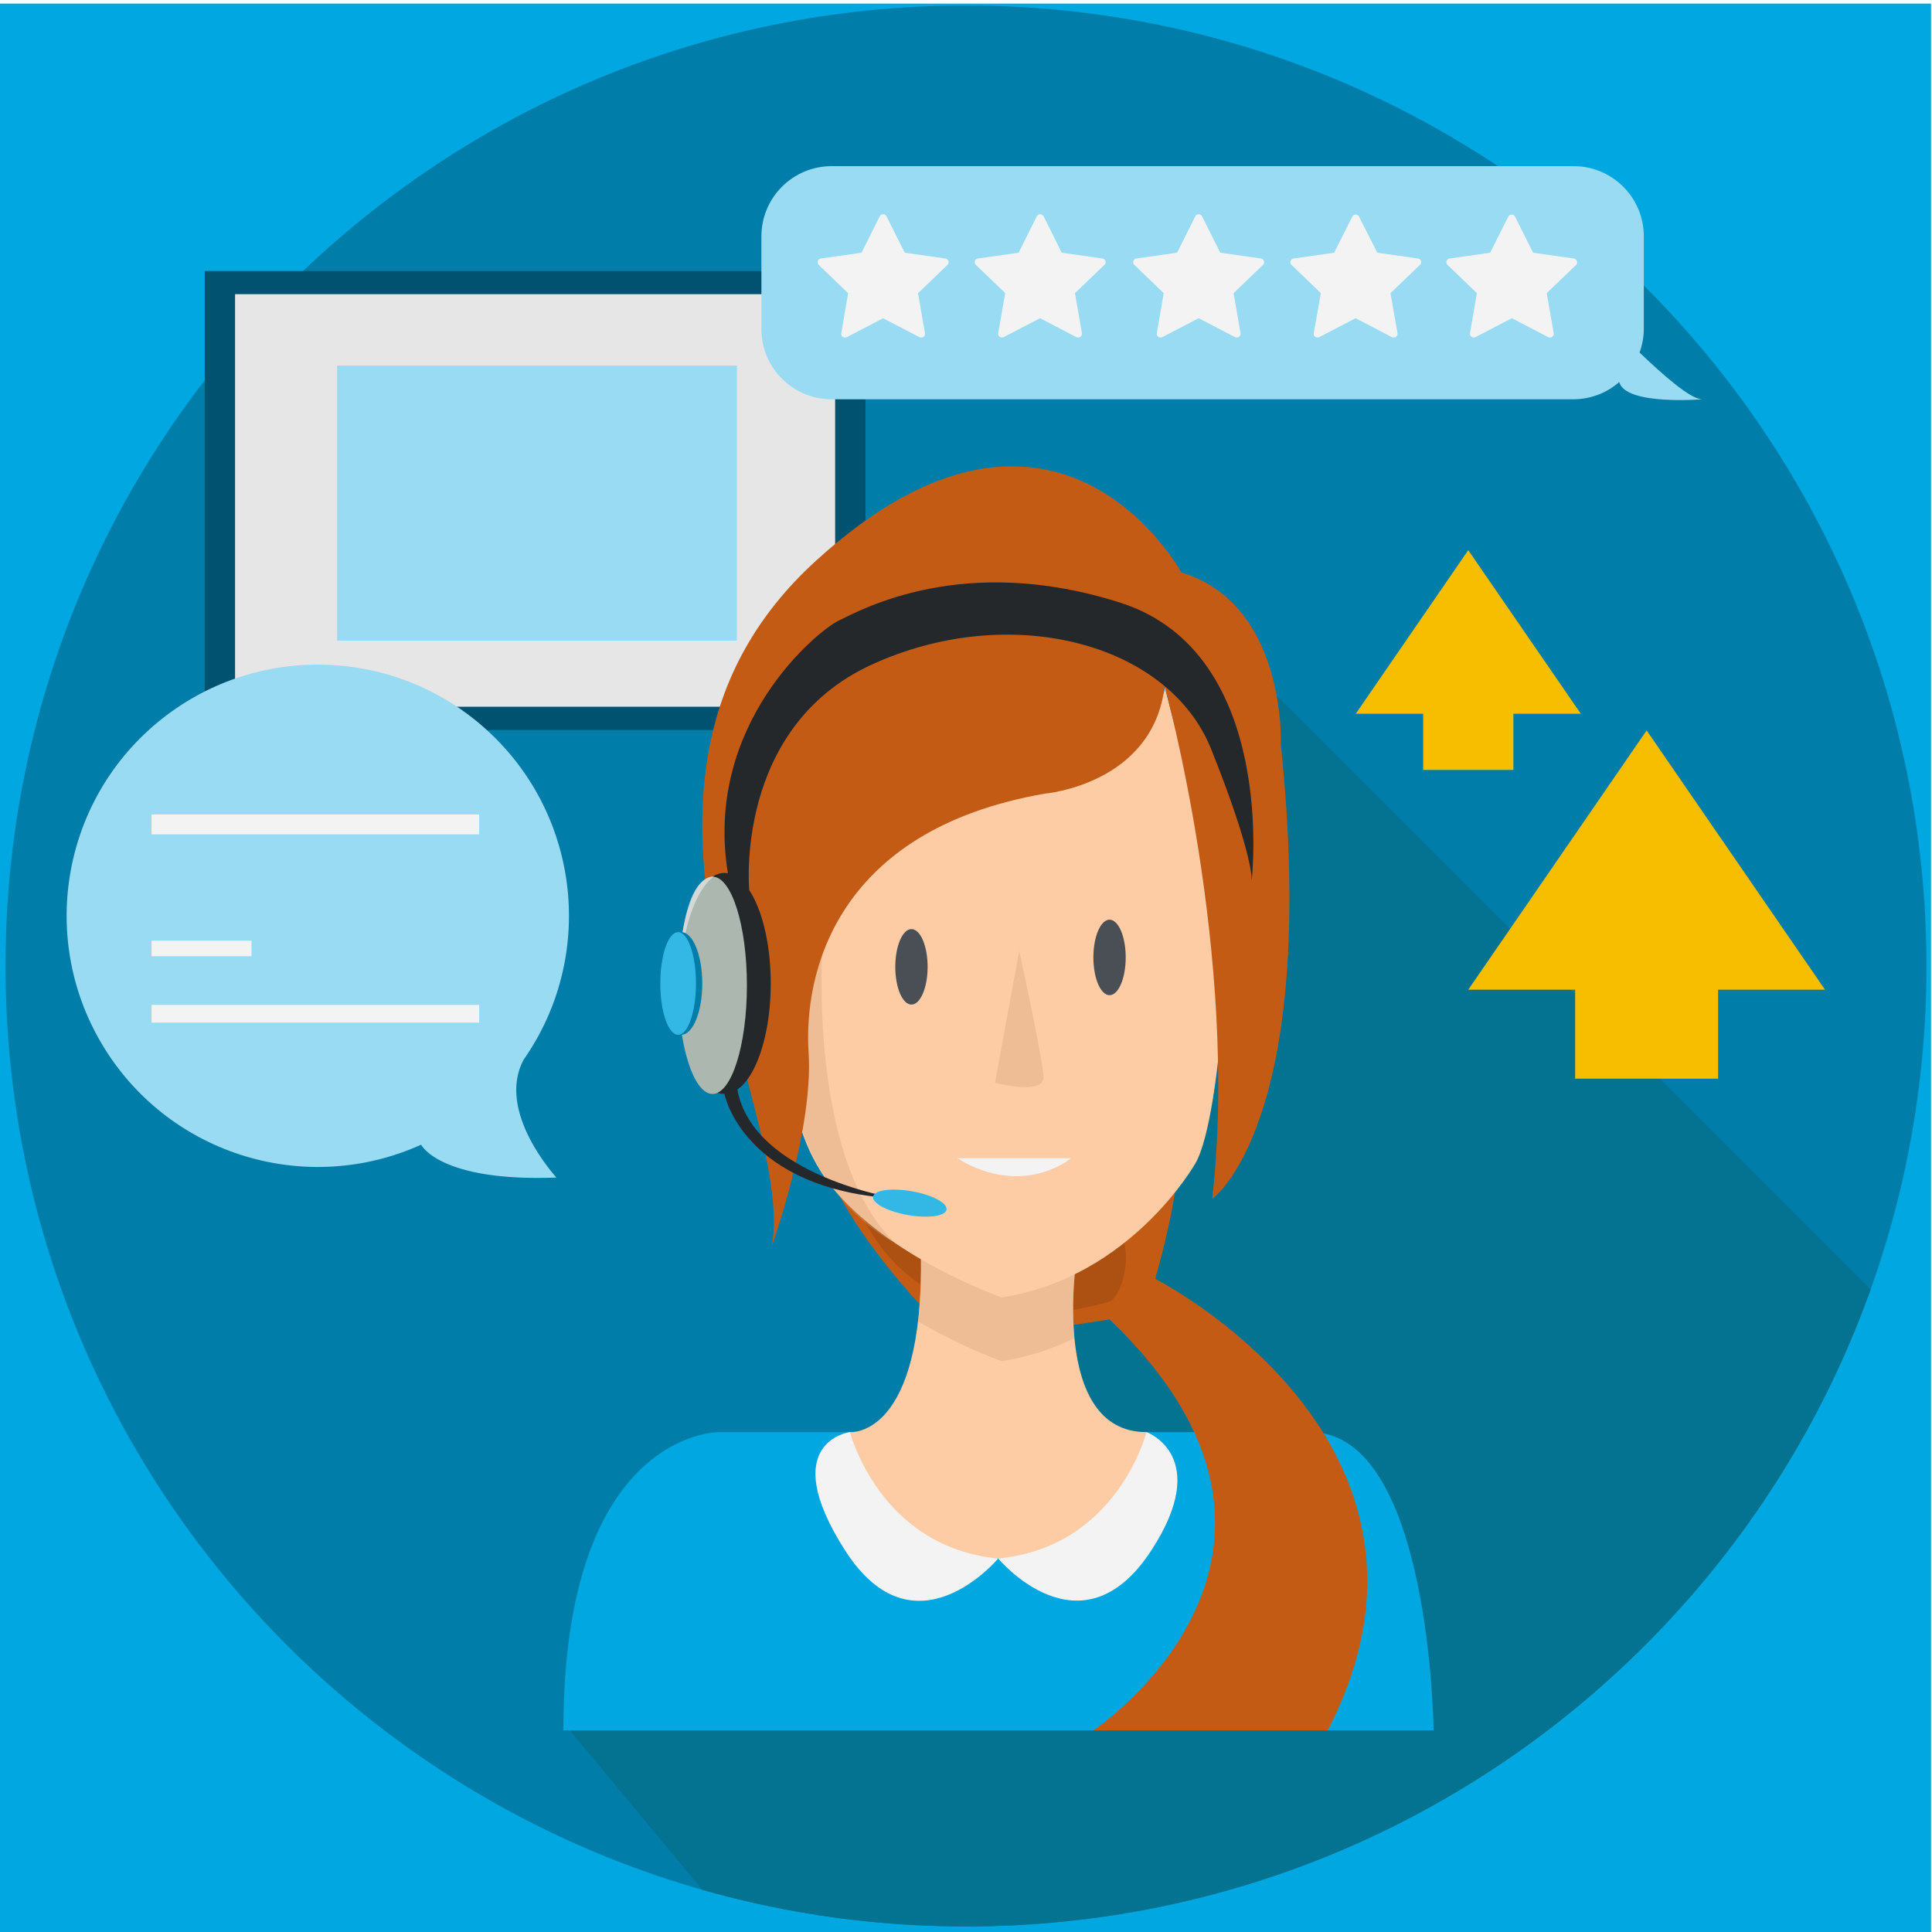
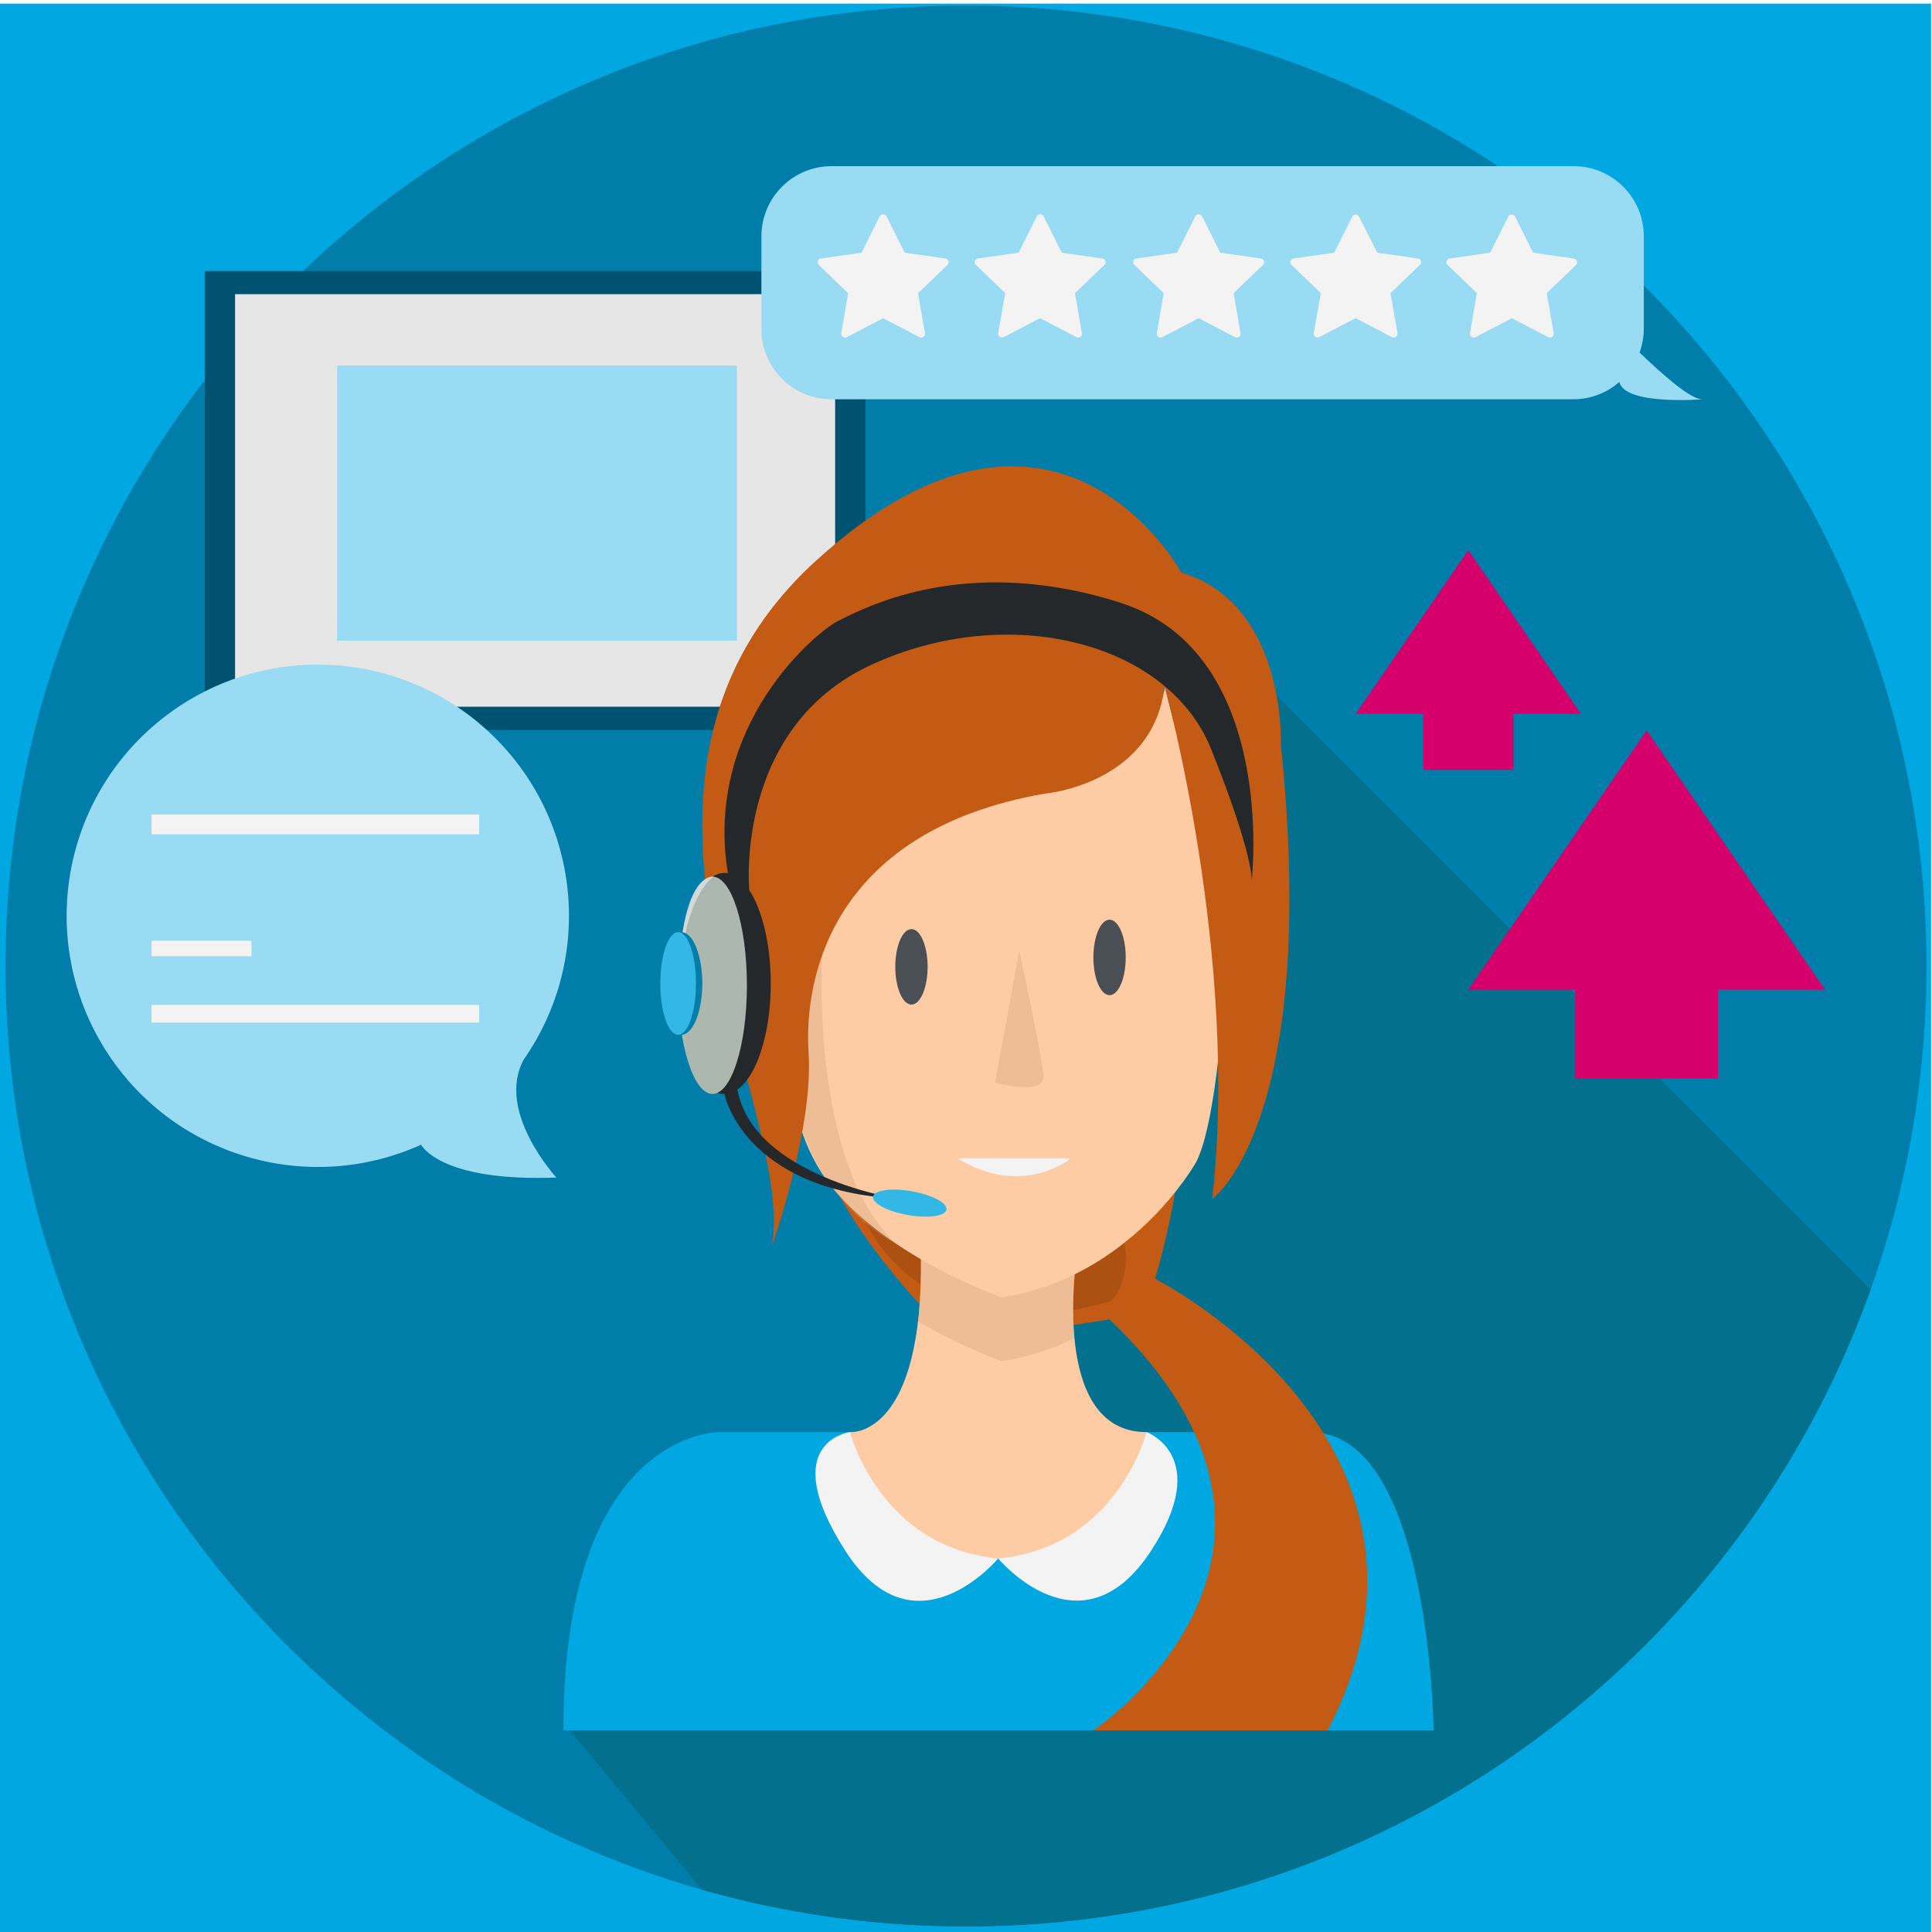
<svg xmlns="http://www.w3.org/2000/svg" viewBox="0 0 300 300">
  <defs>
-     <style>.a{fill:none;}.b{fill:#00a7e1;}.c{fill:#007da8;}.d{clip-path:url(#a);}.e{fill:#037391;}.f{fill:#005370;}.g,.s{fill:#e6e6e6;}.h{fill:#99dbf3;}.i{fill:#f3f3f3;}.j{fill:#c35b14;}.k{fill:#9e4a12;opacity:0.63;}.l{fill:#fdcca5;}.m{clip-path:url(#b);}.n{fill:#cf9e76;opacity:0.33;}.o{fill:#4a4f55;}.p{fill:#25282b;}.q{fill:#abb7af;}.r{fill:#33b8e6;}.s{opacity:0.71;}.t{fill:#f7be00;}</style>
+     <style>.a{fill:none;}.b{fill:#00a7e1;}.c{fill:#007da8;}.d{clip-path:url(#a);}.e{fill:#03708e;}.f{fill:#005370;}.g,.s{fill:#e6e6e6;}.h{fill:#99dbf3;}.i{fill:#f3f3f3;}.j{fill:#c35b14;}.k{fill:#9e4a12;opacity:0.63;}.l{fill:#fdcca5;}.m{clip-path:url(#b);}.n{fill:#cf9e76;opacity:0.33;}.o{fill:#4a4f55;}.p{fill:#25282b;}.q{fill:#abb7af;}.r{fill:#33b8e6;}.s{opacity:0.71;}.t{fill:#d6006d;}</style>
    <clipPath id="a">
      <circle class="a" cx="150" cy="150" r="149.14" />
    </clipPath>
    <clipPath id="b">
      <path class="a" d="M132,222.38s11.47,1,11-27.65l12-1.29,12.19,1.73s-4.27,27.21,10.84,27.21l2.77,7L169.24,244,155,242l-16,.5-8.8-11.58Z" />
    </clipPath>
  </defs>
  <rect class="b" x="-0.15" y="0.56" width="300" height="301" />
  <circle class="c" cx="150" cy="150" r="149.14" />
  <g class="d">
    <polygon class="e" points="87.38 267.33 154.91 348.76 263.44 318.23 306.12 261.49 291.49 201.26 196.75 106.52 163.26 170.54 159.06 214.74 130.14 228.82 104.23 239.62 87.38 267.33" />
  </g>
  <rect class="f" x="31.79" y="42.08" width="102.6" height="71.27" />
  <rect class="g" x="36.5" y="45.68" width="93.18" height="64.06" />
  <rect class="h" x="52.35" y="56.77" width="62.08" height="42.71" />
  <path class="h" d="M81.31,164.55a39,39,0,1,0-15.92,13.2h0s2.83,5.79,21,5.1C86.44,182.85,76.94,172.68,81.31,164.55Z" />
  <rect class="i" x="23.53" y="126.47" width="50.88" height="3.09" />
  <rect class="i" x="23.53" y="146.07" width="15.52" height="2.41" />
  <rect class="i" x="23.53" y="156.04" width="50.88" height="2.75" />
  <path class="h" d="M254.59,54.74a10.86,10.86,0,0,0,.66-3.62V36.7a10.9,10.9,0,0,0-10.9-10.9H129.13a10.9,10.9,0,0,0-10.9,10.9V51.12A10.9,10.9,0,0,0,129.13,62H244.35a10.81,10.81,0,0,0,7.09-2.68.08.08,0,0,0,0,0C252.38,63,264.31,62,264.31,62,262.44,62,258,58,254.59,54.74Z" />
  <path class="i" d="M147.27,40.54a.59.59,0,0,0-.47-.4l-6.31-.9-2.83-5.65a.59.59,0,0,0-.53-.32.6.6,0,0,0-.53.32l-2.82,5.65-6.31.9a.58.58,0,0,0-.33,1l4.56,4.39-1.07,6.21a.57.57,0,0,0,.23.57.65.65,0,0,0,.62.05l5.65-2.94,5.64,2.94a.71.71,0,0,0,.28.06.63.63,0,0,0,.35-.11.57.57,0,0,0,.23-.57l-1.08-6.21,4.57-4.39A.55.55,0,0,0,147.27,40.54Z" />
  <path class="i" d="M171.66,40.54a.59.59,0,0,0-.47-.4l-6.32-.9-2.82-5.65a.61.61,0,0,0-.53-.32.6.6,0,0,0-.53.32l-2.82,5.65-6.32.9a.57.57,0,0,0-.47.4.55.55,0,0,0,.15.59l4.56,4.39L155,51.73a.56.56,0,0,0,.23.57.65.65,0,0,0,.62.05l5.65-2.94,5.64,2.94a.71.71,0,0,0,.28.06.66.66,0,0,0,.35-.11.59.59,0,0,0,.23-.57l-1.08-6.21,4.57-4.39A.55.55,0,0,0,171.66,40.54Z" />
  <path class="i" d="M196.27,40.54a.59.59,0,0,0-.47-.4l-6.32-.9-2.82-5.65a.61.61,0,0,0-.53-.32.6.6,0,0,0-.53.32l-2.82,5.65-6.32.9a.57.57,0,0,0-.47.4.55.55,0,0,0,.15.59l4.56,4.39-1.07,6.21a.57.57,0,0,0,.23.57.65.65,0,0,0,.62.05l5.65-2.94,5.64,2.94a.71.71,0,0,0,.28.06.66.66,0,0,0,.35-.11.59.59,0,0,0,.23-.57l-1.08-6.21,4.57-4.39A.55.55,0,0,0,196.27,40.54Z" />
  <path class="i" d="M220.66,40.54a.6.6,0,0,0-.48-.4l-6.31-.9L211,33.59a.59.59,0,0,0-1,0l-2.83,5.65-6.31.9a.57.57,0,0,0-.47.4.55.55,0,0,0,.15.59l4.56,4.39L204,51.73a.56.56,0,0,0,.23.57.65.65,0,0,0,.62.05l5.65-2.94,5.64,2.94a.67.67,0,0,0,.28.06.66.66,0,0,0,.35-.11.59.59,0,0,0,.23-.57l-1.09-6.21,4.58-4.39A.58.58,0,0,0,220.66,40.54Z" />
  <path class="i" d="M244.85,40.54a.6.6,0,0,0-.48-.4l-6.31-.9-2.83-5.65a.59.59,0,0,0-1,0l-2.83,5.65-6.31.9a.57.57,0,0,0-.47.4.55.55,0,0,0,.15.59l4.56,4.39-1.07,6.21a.56.56,0,0,0,.23.57.65.65,0,0,0,.62.05l5.65-2.94,5.64,2.94a.64.64,0,0,0,.28.06.62.62,0,0,0,.34-.11.58.58,0,0,0,.24-.57l-1.09-6.21,4.58-4.39A.58.58,0,0,0,244.85,40.54Z" />
  <path class="b" d="M87.48,268.68H222.61s-.5-46.3-19.13-46.3H111.63S87.48,222.13,87.48,268.68Z" />
  <path class="j" d="M172.29,204.88l-6.91,1.05-9.83-4.47,6.49-7s17.07-16.49,20.83-11.8a122.66,122.66,0,0,1-3.5,15.91s50,25.35,26.79,70.13H169.78S210.56,241.44,172.29,204.88Z" />
  <path class="j" d="M127.71,178.79s.62,7.19,13.57,22.05,4.67-16,4.67-16Z" />
  <path class="k" d="M133.59,188s7.94,22.87,38.7,14.1c1.43-.41,4.16-6.65,1.24-12C166.38,177.12,133.59,188,133.59,188Z" />
  <path class="l" d="M132,222.38s11.47,1,11-27.65l12-1.29,12.19,1.73s-4.27,27.21,10.84,27.21l2.77,7L169.24,244,155,242l-16,.5-8.8-11.58Z" />
  <g class="m">
    <path class="n" d="M155.55,211.36s-17.5-6.06-26.48-17.28-6.28-28.28-6.28-28.28,1.57-25.36,30.75-34.34,27.3-15,27.3-15,5.91,24,8.38,27.16.68,39.5-3.59,46.91C185.63,190.49,175.73,208.24,155.55,211.36Z" />
  </g>
  <path class="l" d="M155.55,201.46s-17.5-6.06-26.48-17.28-6.28-28.28-6.28-28.28,1.57-25.37,30.75-34.34,27.3-15,27.3-15,5.91,24,8.38,27.16.68,39.5-3.59,46.91C185.63,180.59,175.73,198.34,155.55,201.46Z" />
  <path class="n" d="M127.71,147S125.4,180.08,139,193c0,0-12.52-5.69-15.93-23S127.71,147,127.71,147Z" />
  <ellipse class="o" cx="141.53" cy="150.13" rx="2.51" ry="5.86" />
  <ellipse class="o" cx="172.29" cy="148.67" rx="2.51" ry="5.86" />
  <path class="n" d="M158.27,147.62l-3.77,20.51s7.74,2.09,7.54-1S158.27,147.62,158.27,147.62Z" />
  <path class="i" d="M148.64,179.85H166.3S158.9,186.12,148.64,179.85Z" />
  <path class="j" d="M183.44,88.9S164,53,126.64,87.13s-3,84.39-6.77,106.31c0,0,6.47-18.07,5.69-30s3.92-34.51,36.66-40.2c0,0,16.84-1.43,18.62-16.69,0,0,11.66,42,7.39,79.63,0,0,16.74-11.76,10.66-70.59C198.89,115.56,199.76,93.8,183.44,88.9Z" />
  <path class="p" d="M116.34,138.11s-2.35-25.09,19-34.9,46.08-3.53,52.74,13.14,6.28,20.39,6.28,20.39S198.5,101.45,174,93.6s-40.41,1.18-43.73,2.75-21,16.08-17.25,39.21l2,4.32Z" />
  <ellipse class="p" cx="112.49" cy="152.71" rx="7.19" ry="17.16" />
  <ellipse class="q" cx="110.64" cy="153" rx="5.34" ry="16.87" />
  <path class="p" d="M112.49,169.88s2.87,14.9,27,16.27c0,0-22.55-3.45-25-17Z" />
  <ellipse class="r" cx="141.28" cy="186.82" rx="1.87" ry="5.79" transform="translate(-67.37 293.26) rotate(-79.93)" />
  <path class="s" d="M105.41,157.44s-1-20.94,5.47-21.36C110.88,136.08,105.09,139.35,105.41,157.44Z" />
  <ellipse class="c" cx="105.79" cy="152.71" rx="3.26" ry="7.97" />
  <ellipse class="r" cx="105.3" cy="152.71" rx="2.77" ry="7.97" />
  <path class="i" d="M155,242s12.86,15.53,23.78-1.26c9.53-14.64-.75-18.37-.75-18.37S173.54,240.25,155,242Z" />
  <path class="i" d="M155,242s-13,15.6-23.78-1.26.76-18.37.76-18.37S136.55,240.25,155,242Z" />
  <polygon class="t" points="227.99 85.43 210.52 110.83 220.99 110.83 220.99 119.55 235 119.55 235 110.83 245.47 110.83 227.99 85.43" />
  <polygon class="t" points="255.69 113.42 227.99 153.68 244.59 153.68 244.59 167.5 266.79 167.5 266.79 153.68 283.39 153.68 255.69 113.42" />
</svg>
